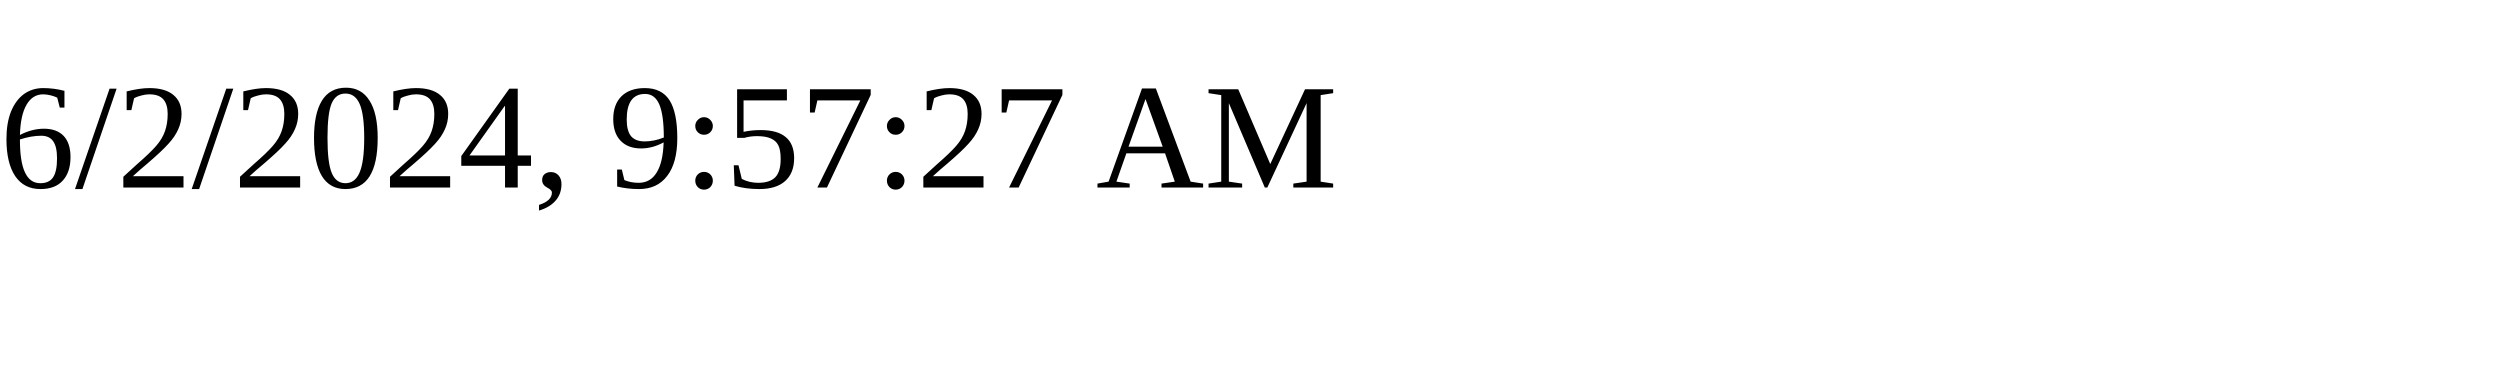
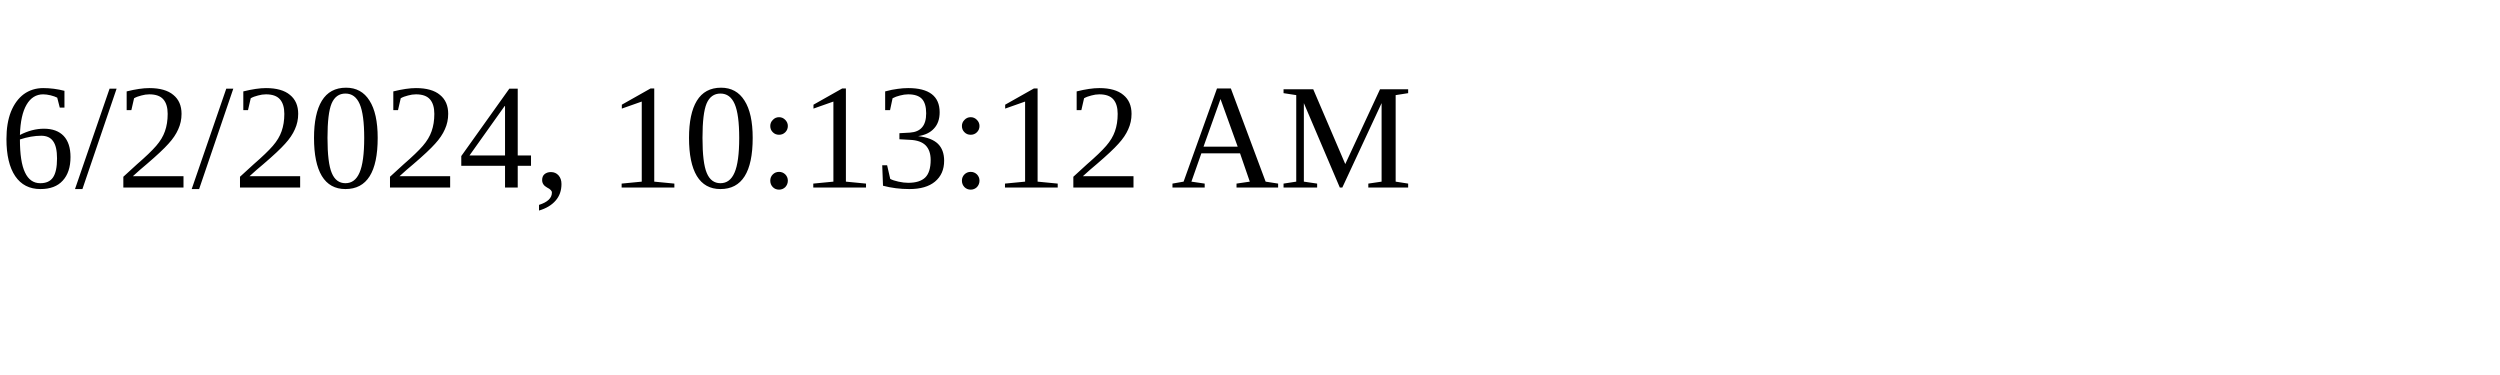
<svg xmlns="http://www.w3.org/2000/svg" height="30" width="200">
-   <text x="0" y="15">6/2/2024, 9:57:27 AM</text>
+   <text x="0" y="15">6/2/2024, 10:13:12 AM</text>
</svg>
